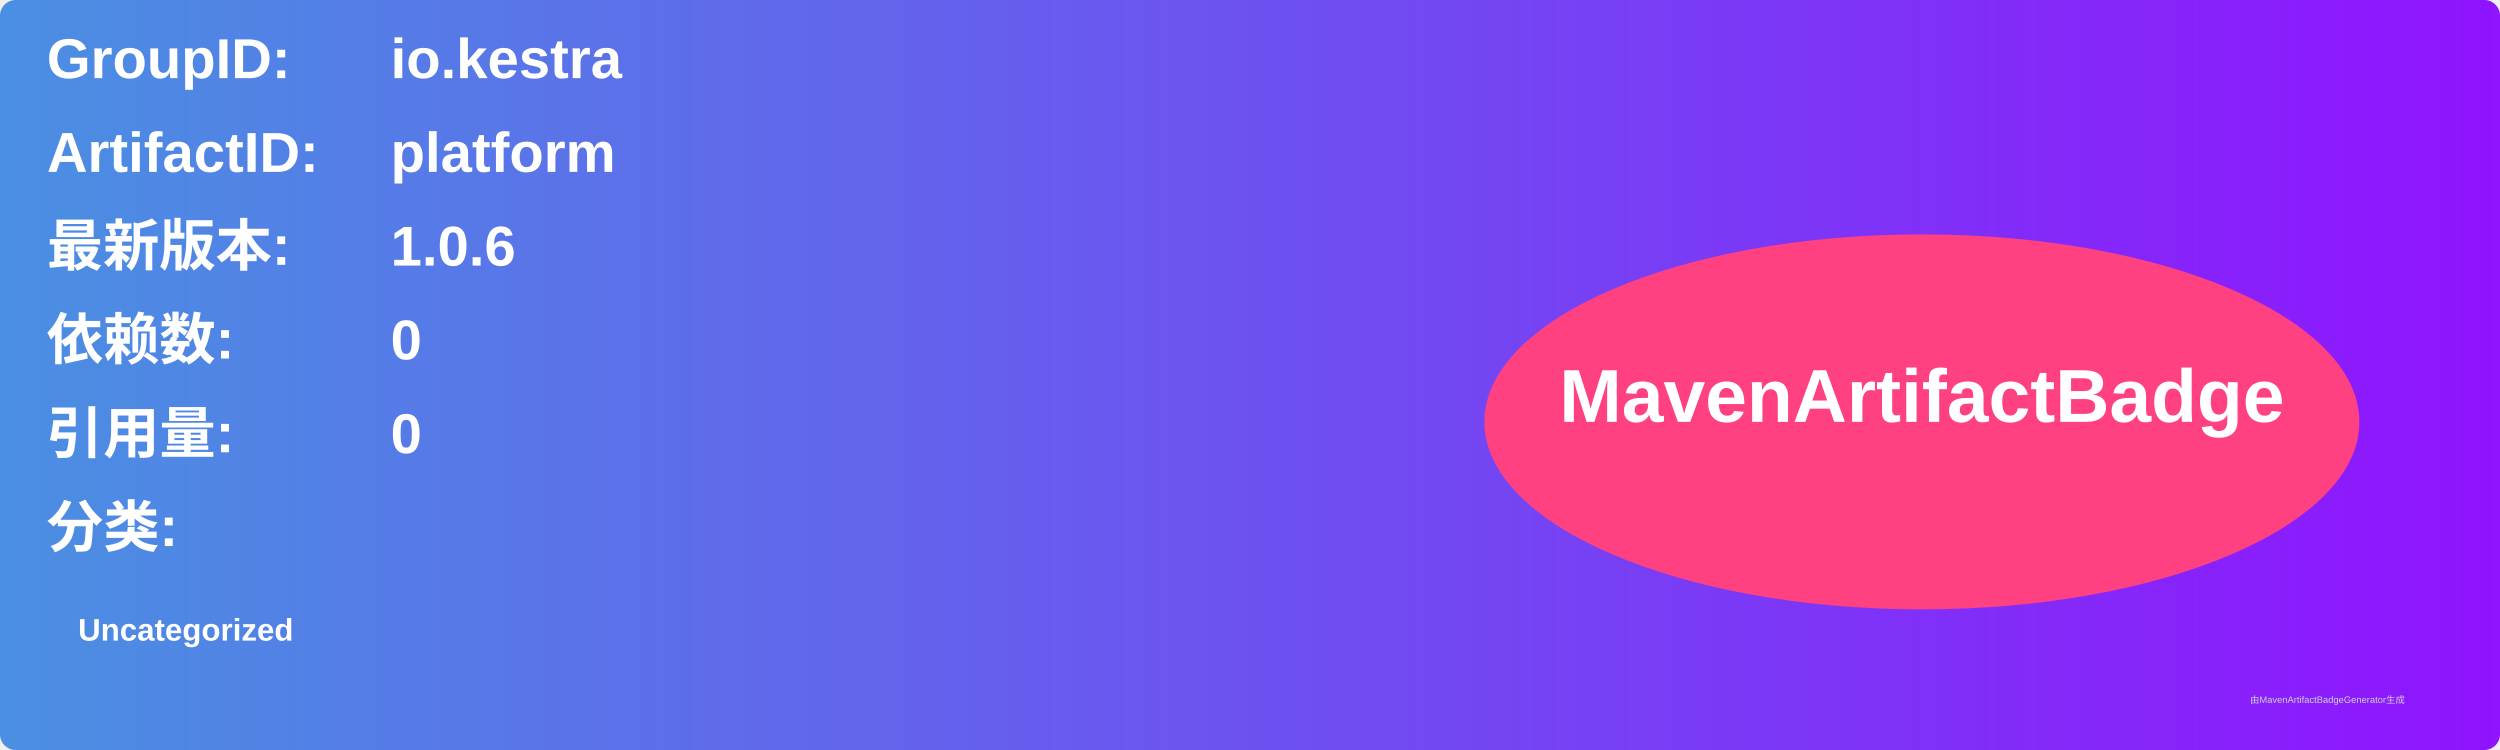
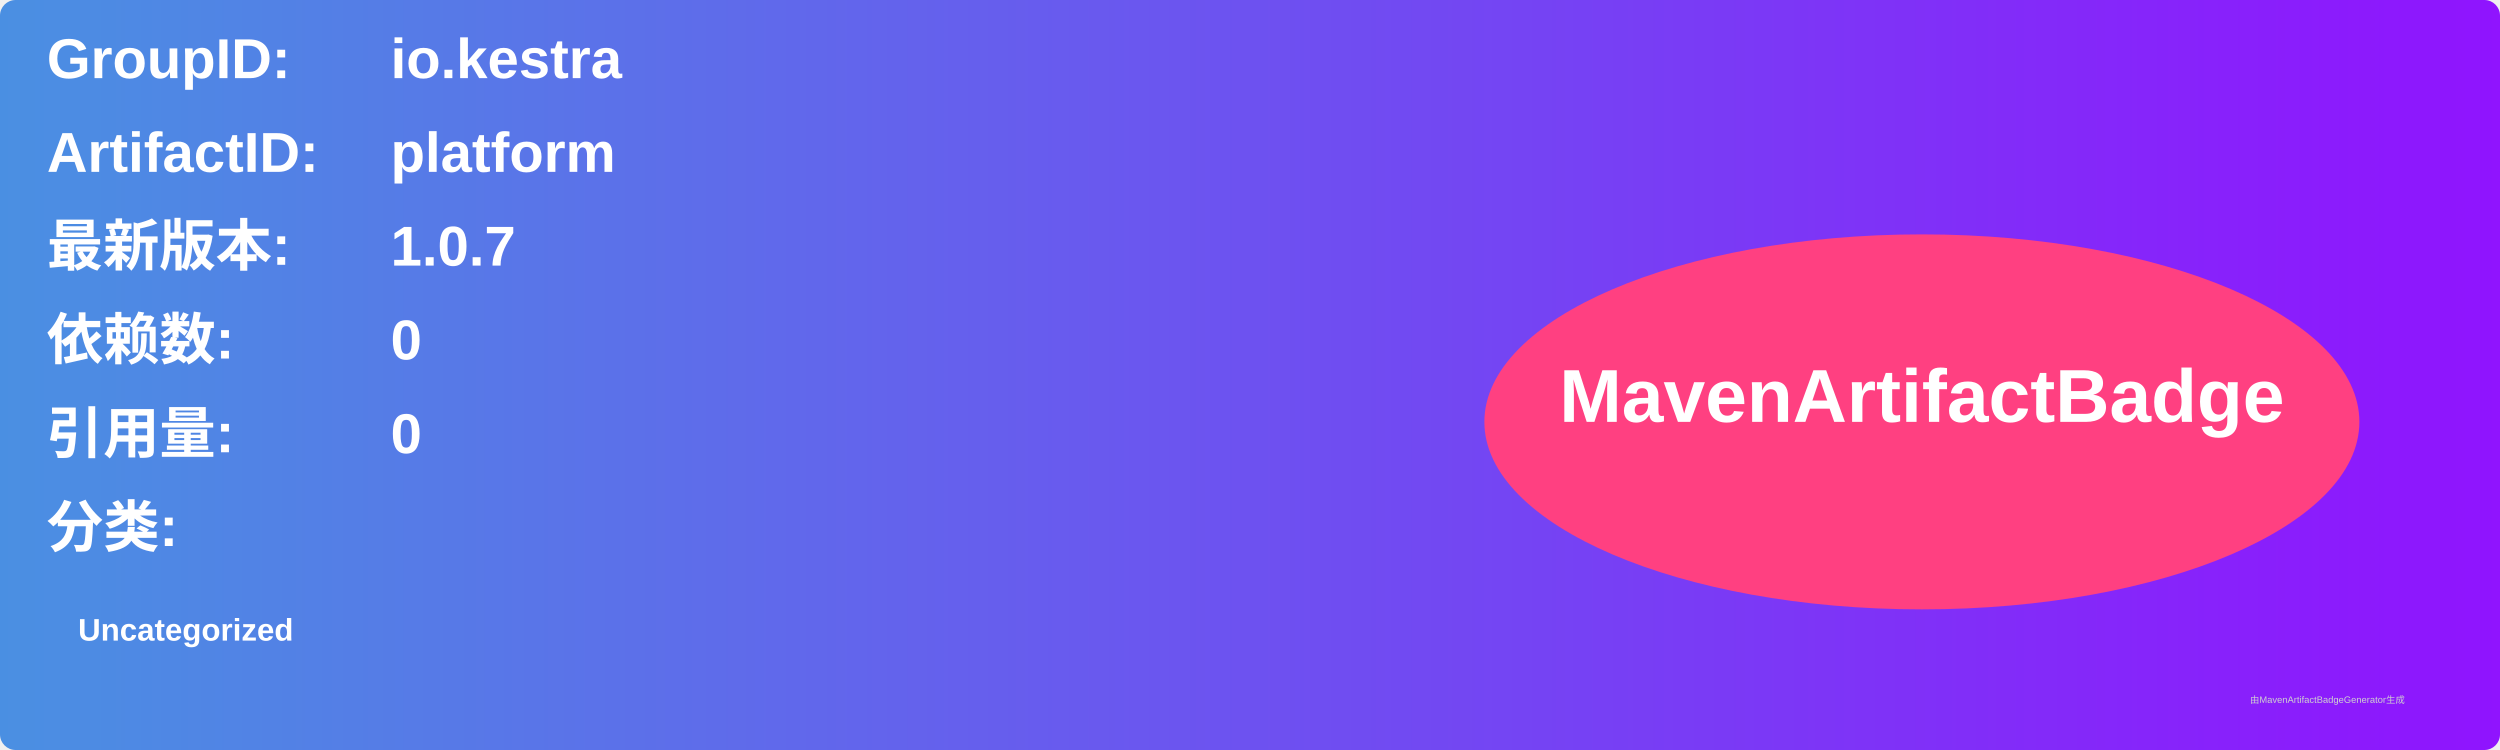
<svg xmlns="http://www.w3.org/2000/svg" width="800" height="240" viewBox="0 0 800 240">
  <linearGradient id="grad" x1="0%" y1="0%" x2="100%" y2="0%">
    <stop offset="0%" stop-color="#4a90e2" />
    <stop offset="100%" stop-color="#9013fe" />
  </linearGradient>
  <rect width="100%" height="100%" rx="5" ry="5" fill="url(#grad)" />
  <g transform="translate(15, 15)">
    <text x="0" y="10" font-family="Arial" font-size="18" fill="white" font-weight="bold" width="260">GroupID:</text>
    <text x="110" y="10" font-family="Arial" font-size="18" fill="white" font-weight="bold" width="460">io.kestra</text>
    <text x="0" y="40" font-family="Arial" font-size="18" fill="white" font-weight="bold" width="260">ArtifactID:</text>
    <text x="110" y="40" font-family="Arial" font-size="18" fill="white" font-weight="bold" width="460">platform</text>
    <text x="0" y="70" font-family="Arial" font-size="18" fill="white" font-weight="bold">最新版本:</text>
    <text x="110" y="70" font-family="Arial" font-size="18" fill="white" font-weight="bold">
-       <tspan font-weight="bold">1.0.6</tspan>
+       <tspan font-weight="bold">1.0.7</tspan>
    </text>
    <text x="0" y="100" font-family="Arial" font-size="18" fill="white" font-weight="bold">依赖数: </text>
    <text x="110" y="100" font-family="Arial" font-size="18" fill="white">
      <tspan font-weight="bold">0</tspan>
    </text>
    <text x="0" y="130" font-family="Arial" font-size="18" fill="white" font-weight="bold">引用量: </text>
    <text x="110" y="130" font-family="Arial" font-size="18" fill="white">
      <tspan font-weight="bold">0</tspan>
    </text>
    <text x="0" y="160" font-family="Arial" font-size="18" fill="white" font-weight="bold">分类:</text>
    <text x="10" y="190" font-family="Arial" font-size="10" fill="white">
      <tspan font-weight="bold">Uncategorized</tspan>
    </text>
    <ellipse cx="600" cy="120" rx="140" ry="60" fill="#ff4081" />
    <text x="600" y="120" text-anchor="middle" font-family="Arial" font-size="24" fill="white" font-weight="bold">MavenArtifactBadge</text>
  </g>
  <text x="720" y="225" font-family="Arial" font-size="3" fill="#d0d0d0">由MavenArtifactBadgeGenerator生成</text>
</svg>
